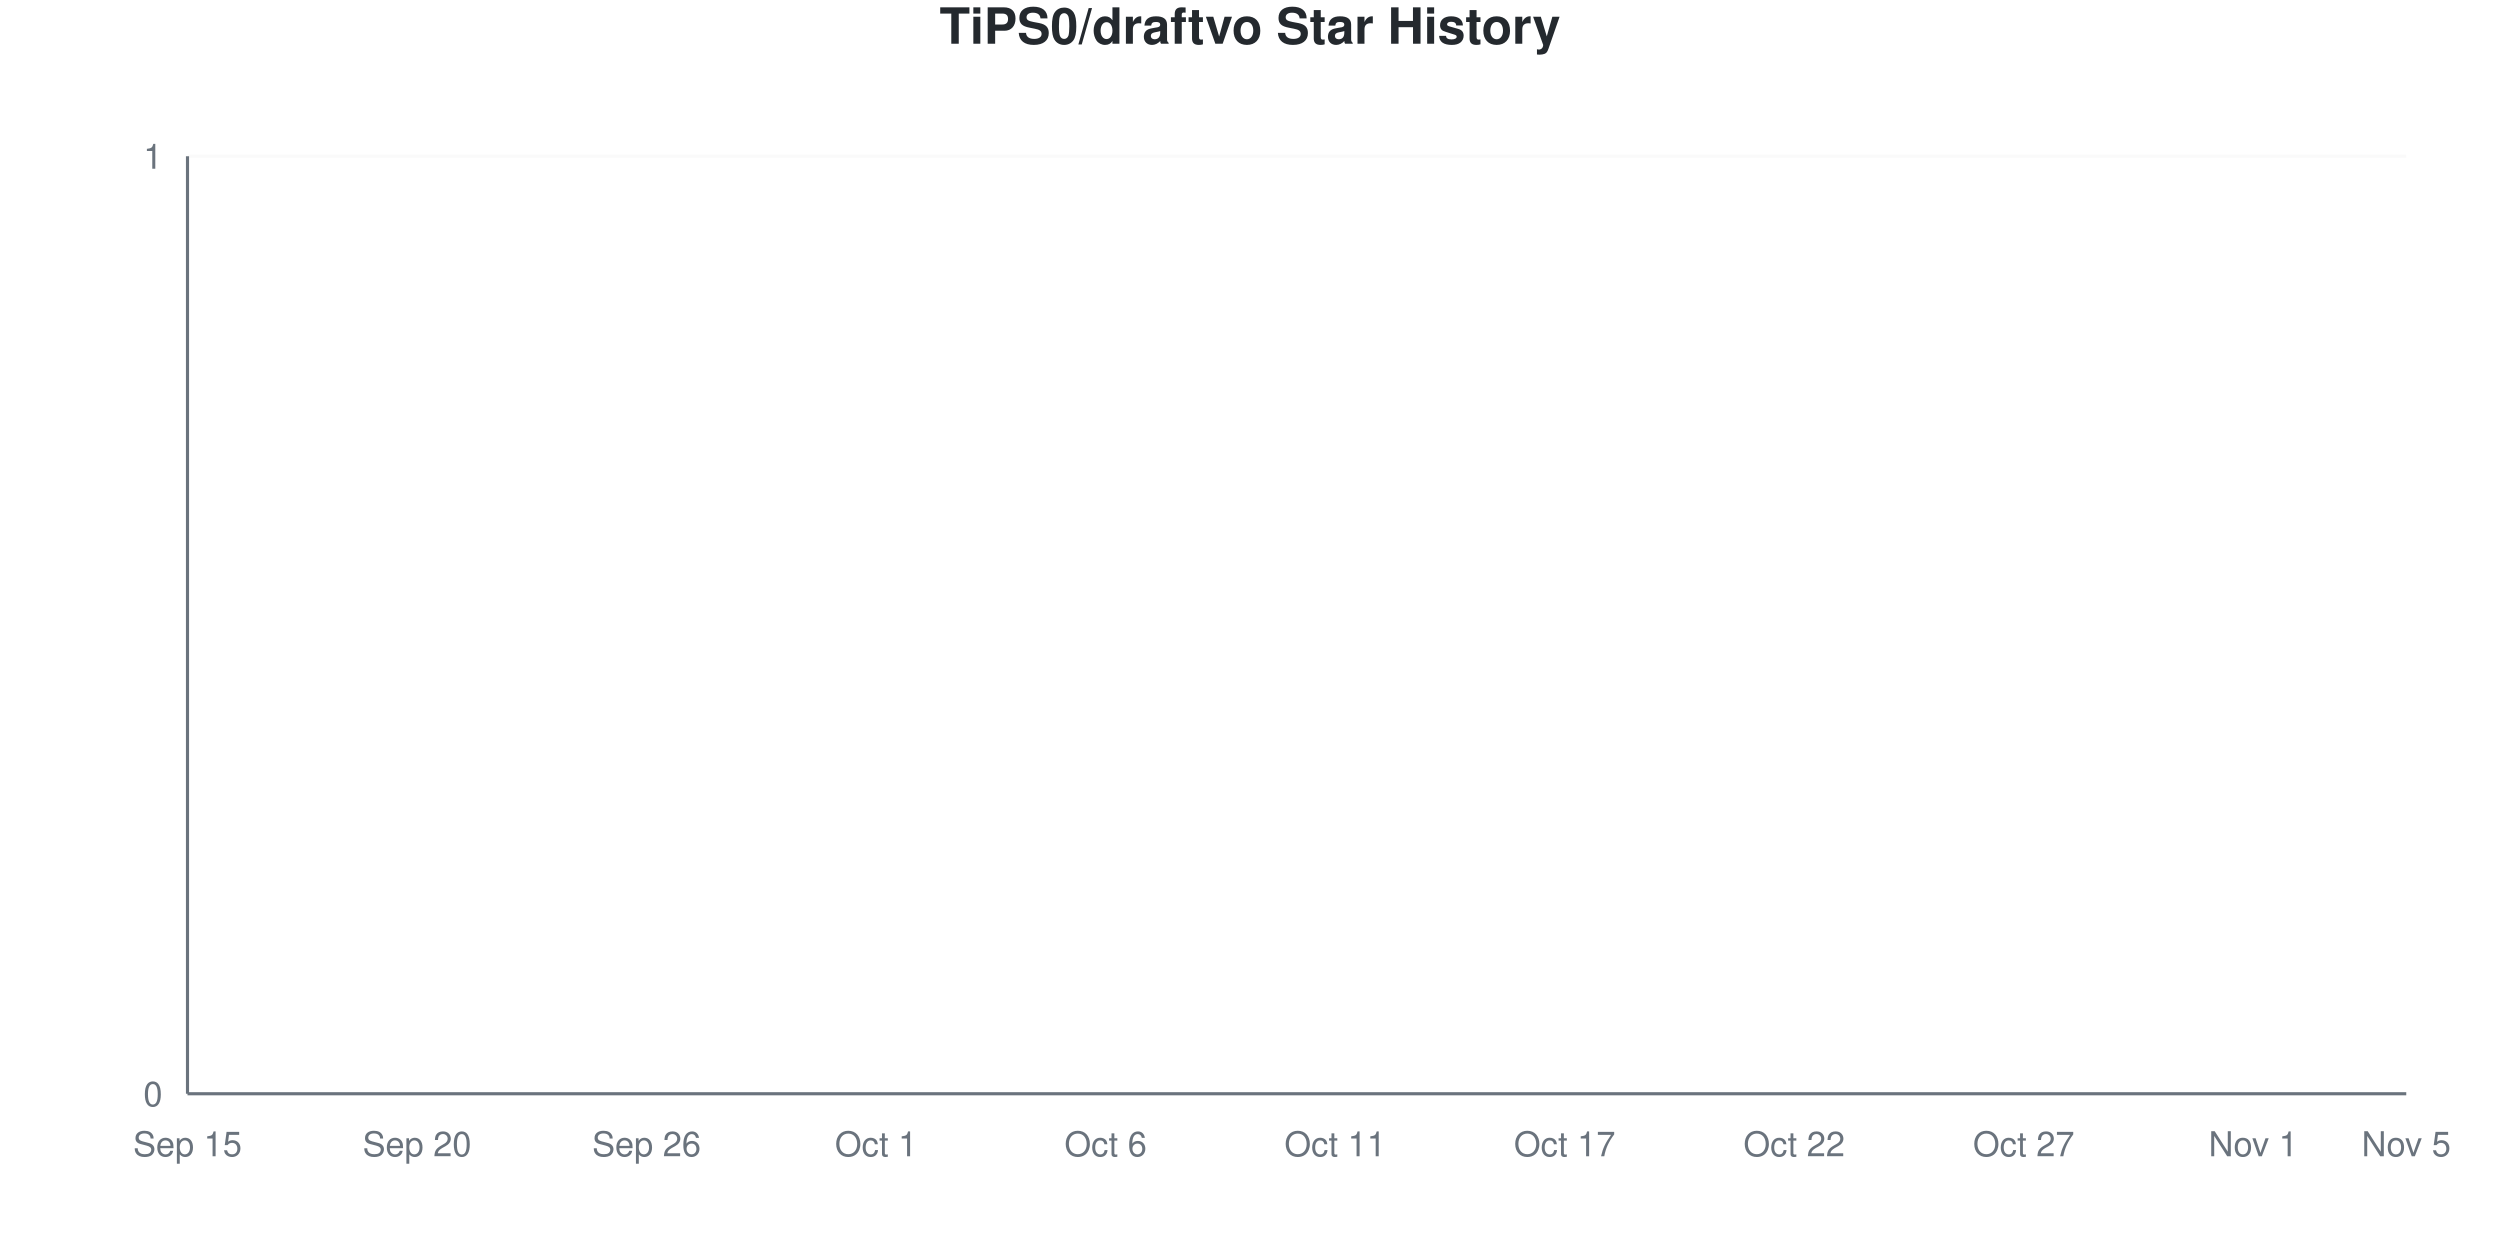
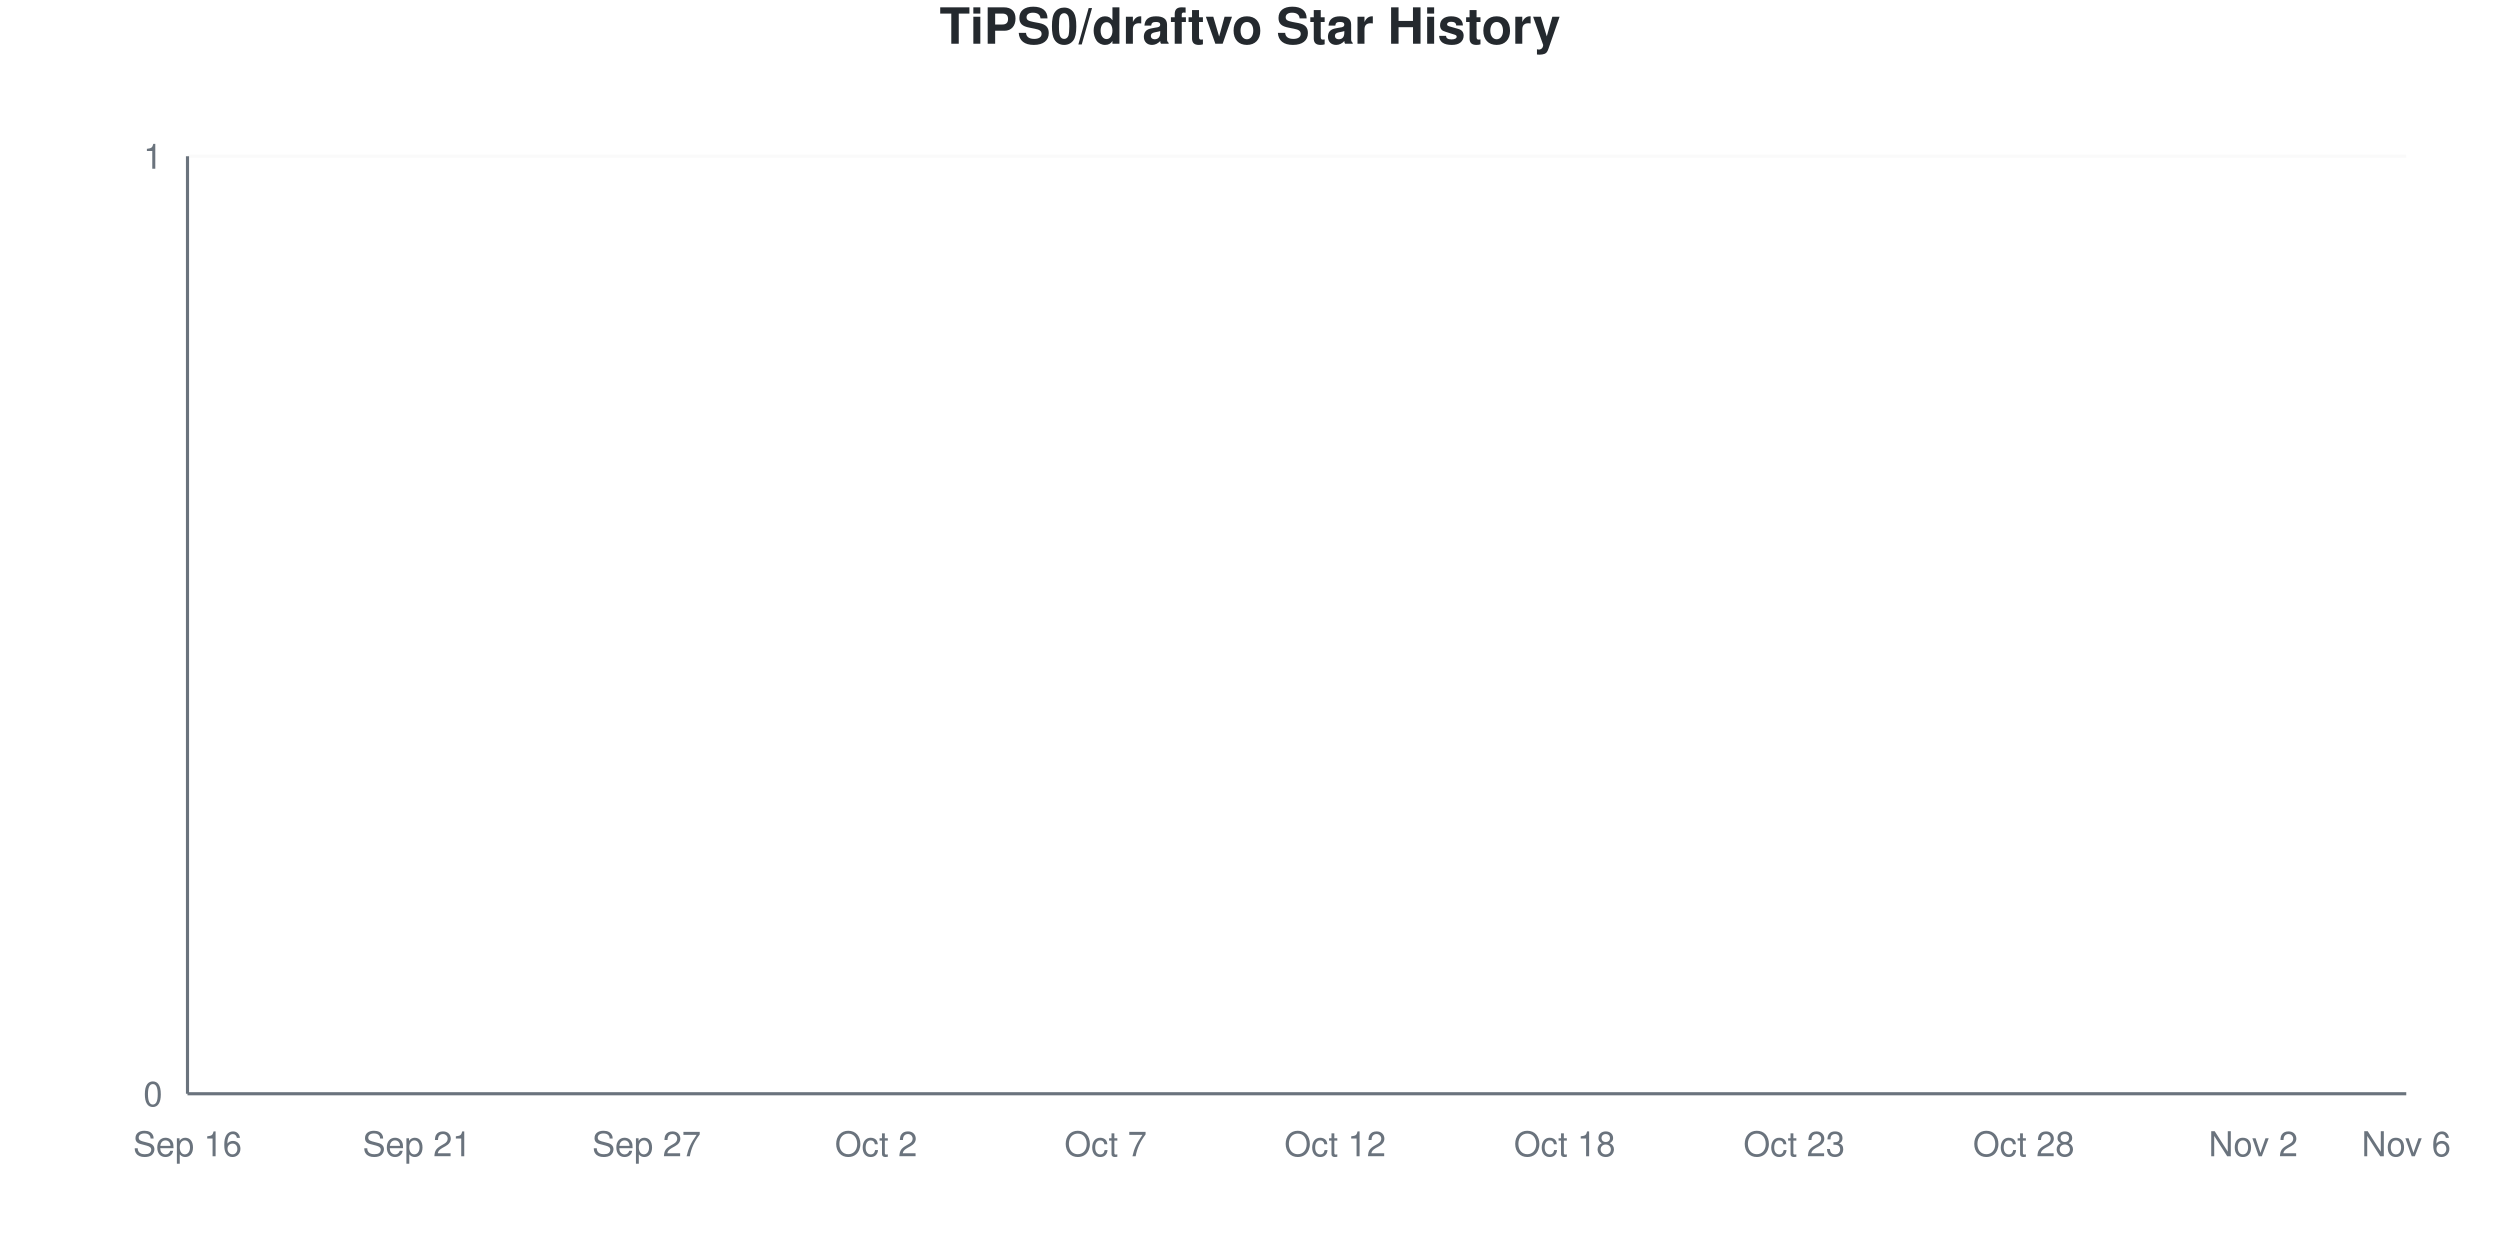
<svg xmlns="http://www.w3.org/2000/svg" viewBox="0 0 800 400" width="800" height="400">
  <style>
    @keyframes drawLine {
      to { stroke-dashoffset: 0; }
    }
    @keyframes fadeInPoint {
      from { opacity: 0; }
      to { opacity: 1; }
    }
    .data-line-0 {
      stroke-dasharray: 1065;
      stroke-dashoffset: 1065;
      animation: drawLine 2s ease-out forwards;
    }
    .data-point {
      opacity: 0;
      animation: fadeInPoint 0.5s ease-out forwards;
    }
    .chart-bg { fill: #fff; }
    .chart-text { fill: #24292e; }
    .chart-muted { fill: #6a737d; }
    .chart-grid { stroke: #eee; }
    .chart-axis { stroke: #6a737d; }
    @media (prefers-color-scheme: dark) {
      .chart-bg { fill: #0d1117; }
      .chart-text { fill: #e6edf3; }
      .chart-muted { fill: #8b949e; }
      .chart-grid { stroke: #21262d; }
      .chart-axis { stroke: #8b949e; }
    }
  </style>
  <rect width="800" height="400" class="chart-bg" />
  <text x="400" y="14" text-anchor="middle" class="chart-text" font-size="16" font-weight="bold" font-family="-apple-system, BlinkMacSystemFont, 'Segoe UI', Helvetica, Arial, sans-serif">TiPS0/draftvo Star History</text>
  <g class="grid">
    <line x1="60" y1="350" x2="770" y2="350" class="chart-grid" stroke-opacity="0.3" />
    <text x="52" y="354" text-anchor="end" class="chart-muted" font-size="11" font-family="-apple-system, BlinkMacSystemFont, 'Segoe UI', Helvetica, Arial, sans-serif">0</text>
    <line x1="60" y1="50" x2="770" y2="50" class="chart-grid" stroke-opacity="0.3" />
    <text x="52" y="54" text-anchor="end" class="chart-muted" font-size="11" font-family="-apple-system, BlinkMacSystemFont, 'Segoe UI', Helvetica, Arial, sans-serif">1</text>
  </g>
  <g class="milestones">
    
  </g>
  <g class="x-axis">
-     <text x="60" y="370" text-anchor="middle" class="chart-muted" font-size="11" font-family="-apple-system, BlinkMacSystemFont, 'Segoe UI', Helvetica, Arial, sans-serif">Sep 15</text>
-     <text x="133.448" y="370" text-anchor="middle" class="chart-muted" font-size="11" font-family="-apple-system, BlinkMacSystemFont, 'Segoe UI', Helvetica, Arial, sans-serif">Sep 20</text>
-     <text x="206.897" y="370" text-anchor="middle" class="chart-muted" font-size="11" font-family="-apple-system, BlinkMacSystemFont, 'Segoe UI', Helvetica, Arial, sans-serif">Sep 26</text>
-     <text x="280.345" y="370" text-anchor="middle" class="chart-muted" font-size="11" font-family="-apple-system, BlinkMacSystemFont, 'Segoe UI', Helvetica, Arial, sans-serif">Oct 1</text>
-     <text x="353.793" y="370" text-anchor="middle" class="chart-muted" font-size="11" font-family="-apple-system, BlinkMacSystemFont, 'Segoe UI', Helvetica, Arial, sans-serif">Oct 6</text>
-     <text x="427.241" y="370" text-anchor="middle" class="chart-muted" font-size="11" font-family="-apple-system, BlinkMacSystemFont, 'Segoe UI', Helvetica, Arial, sans-serif">Oct 11</text>
-     <text x="500.69" y="370" text-anchor="middle" class="chart-muted" font-size="11" font-family="-apple-system, BlinkMacSystemFont, 'Segoe UI', Helvetica, Arial, sans-serif">Oct 17</text>
-     <text x="574.138" y="370" text-anchor="middle" class="chart-muted" font-size="11" font-family="-apple-system, BlinkMacSystemFont, 'Segoe UI', Helvetica, Arial, sans-serif">Oct 22</text>
-     <text x="647.586" y="370" text-anchor="middle" class="chart-muted" font-size="11" font-family="-apple-system, BlinkMacSystemFont, 'Segoe UI', Helvetica, Arial, sans-serif">Oct 27</text>
-     <text x="721.034" y="370" text-anchor="middle" class="chart-muted" font-size="11" font-family="-apple-system, BlinkMacSystemFont, 'Segoe UI', Helvetica, Arial, sans-serif">Nov 1</text>
-     <text x="770" y="370" text-anchor="middle" class="chart-muted" font-size="11" font-family="-apple-system, BlinkMacSystemFont, 'Segoe UI', Helvetica, Arial, sans-serif">Nov 5</text>
+     <text x="60" y="370" text-anchor="middle" class="chart-muted" font-size="11" font-family="-apple-system, BlinkMacSystemFont, 'Segoe UI', Helvetica, Arial, sans-serif">Sep 16</text>
+     <text x="133.448" y="370" text-anchor="middle" class="chart-muted" font-size="11" font-family="-apple-system, BlinkMacSystemFont, 'Segoe UI', Helvetica, Arial, sans-serif">Sep 21</text>
+     <text x="206.897" y="370" text-anchor="middle" class="chart-muted" font-size="11" font-family="-apple-system, BlinkMacSystemFont, 'Segoe UI', Helvetica, Arial, sans-serif">Sep 27</text>
+     <text x="280.345" y="370" text-anchor="middle" class="chart-muted" font-size="11" font-family="-apple-system, BlinkMacSystemFont, 'Segoe UI', Helvetica, Arial, sans-serif">Oct 2</text>
+     <text x="353.793" y="370" text-anchor="middle" class="chart-muted" font-size="11" font-family="-apple-system, BlinkMacSystemFont, 'Segoe UI', Helvetica, Arial, sans-serif">Oct 7</text>
+     <text x="427.241" y="370" text-anchor="middle" class="chart-muted" font-size="11" font-family="-apple-system, BlinkMacSystemFont, 'Segoe UI', Helvetica, Arial, sans-serif">Oct 12</text>
+     <text x="500.69" y="370" text-anchor="middle" class="chart-muted" font-size="11" font-family="-apple-system, BlinkMacSystemFont, 'Segoe UI', Helvetica, Arial, sans-serif">Oct 18</text>
+     <text x="574.138" y="370" text-anchor="middle" class="chart-muted" font-size="11" font-family="-apple-system, BlinkMacSystemFont, 'Segoe UI', Helvetica, Arial, sans-serif">Oct 23</text>
+     <text x="647.586" y="370" text-anchor="middle" class="chart-muted" font-size="11" font-family="-apple-system, BlinkMacSystemFont, 'Segoe UI', Helvetica, Arial, sans-serif">Oct 28</text>
+     <text x="721.034" y="370" text-anchor="middle" class="chart-muted" font-size="11" font-family="-apple-system, BlinkMacSystemFont, 'Segoe UI', Helvetica, Arial, sans-serif">Nov 2</text>
+     <text x="770" y="370" text-anchor="middle" class="chart-muted" font-size="11" font-family="-apple-system, BlinkMacSystemFont, 'Segoe UI', Helvetica, Arial, sans-serif">Nov 6</text>
  </g>
  <line x1="60" y1="50" x2="60" y2="350" class="chart-axis" stroke-width="1" />
  <line x1="60" y1="350" x2="770" y2="350" class="chart-axis" stroke-width="1" />
  <path d="M60,350 L60,350 C68.161,350 76.322,350 84.483,350 C92.644,350 100.805,350 108.966,350 C117.126,350 125.287,350 133.448,350 C141.609,350 149.77,350 157.931,350 C166.092,350 174.253,350 182.414,350 C190.575,350 198.736,350 206.897,350 C215.057,350 223.218,350 231.379,350 C239.54,350 247.701,350 255.862,350 C264.023,350 272.184,350 280.345,350 C288.506,350 296.667,350 304.828,350 C312.989,350 321.149,350 329.31,350 C337.471,350 345.632,350 353.793,350 C361.954,350 370.115,350 378.276,350 C386.437,350 394.598,350 402.759,350 C410.92,350 419.08,350 427.241,350 C435.402,350 443.563,350 451.724,350 C459.885,350 468.046,350 476.207,350 C484.368,350 492.529,350 500.69,350 C508.851,350 517.011,350 525.172,350 C533.333,350 541.494,350 549.655,350 C557.816,350 565.977,350 574.138,350 C582.299,350 590.46,350 598.621,350 C606.782,350 614.943,350 623.103,350 C631.264,350 639.425,350 647.586,350 C655.747,350 663.908,350 672.069,350 C680.23,350 688.391,350 696.552,350 C704.713,350 712.874,350 721.034,350 C729.195,350 737.356,350 745.517,350 C753.678,350 761.839,350 770,350 L770,350 L60,350 Z" fill="#dfb317" fill-opacity="0.1" />
  <path d="M60,350 L60,350 C68.161,350 76.322,350 84.483,350 C92.644,350 100.805,350 108.966,350 C117.126,350 125.287,350 133.448,350 C141.609,350 149.77,350 157.931,350 C166.092,350 174.253,350 182.414,350 C190.575,350 198.736,350 206.897,350 C215.057,350 223.218,350 231.379,350 C239.54,350 247.701,350 255.862,350 C264.023,350 272.184,350 280.345,350 C288.506,350 296.667,350 304.828,350 C312.989,350 321.149,350 329.31,350 C337.471,350 345.632,350 353.793,350 C361.954,350 370.115,350 378.276,350 C386.437,350 394.598,350 402.759,350 C410.92,350 419.08,350 427.241,350 C435.402,350 443.563,350 451.724,350 C459.885,350 468.046,350 476.207,350 C484.368,350 492.529,350 500.69,350 C508.851,350 517.011,350 525.172,350 C533.333,350 541.494,350 549.655,350 C557.816,350 565.977,350 574.138,350 C582.299,350 590.46,350 598.621,350 C606.782,350 614.943,350 623.103,350 C631.264,350 639.425,350 647.586,350 C655.747,350 663.908,350 672.069,350 C680.23,350 688.391,350 696.552,350 C704.713,350 712.874,350 721.034,350 C729.195,350 737.356,350 745.517,350 C753.678,350 761.839,350 770,350" fill="none" stroke="#dfb317" stroke-width="2.5" class="data-line-0" />
  <g class="points">
    <circle cx="60" cy="350" r="4" fill="#dfb317" class="data-point" style="animation-delay: 1.50s" />
    <circle cx="84.483" cy="350" r="4" fill="#dfb317" class="data-point" style="animation-delay: 1.55s" />
    <circle cx="108.966" cy="350" r="4" fill="#dfb317" class="data-point" style="animation-delay: 1.60s" />
    <circle cx="133.448" cy="350" r="4" fill="#dfb317" class="data-point" style="animation-delay: 1.65s" />
    <circle cx="157.931" cy="350" r="4" fill="#dfb317" class="data-point" style="animation-delay: 1.70s" />
    <circle cx="182.414" cy="350" r="4" fill="#dfb317" class="data-point" style="animation-delay: 1.75s" />
    <circle cx="206.897" cy="350" r="4" fill="#dfb317" class="data-point" style="animation-delay: 1.80s" />
    <circle cx="231.379" cy="350" r="4" fill="#dfb317" class="data-point" style="animation-delay: 1.85s" />
    <circle cx="255.862" cy="350" r="4" fill="#dfb317" class="data-point" style="animation-delay: 1.90s" />
    <circle cx="280.345" cy="350" r="4" fill="#dfb317" class="data-point" style="animation-delay: 1.95s" />
    <circle cx="304.828" cy="350" r="4" fill="#dfb317" class="data-point" style="animation-delay: 2.00s" />
    <circle cx="329.31" cy="350" r="4" fill="#dfb317" class="data-point" style="animation-delay: 2.05s" />
    <circle cx="353.793" cy="350" r="4" fill="#dfb317" class="data-point" style="animation-delay: 2.10s" />
    <circle cx="378.276" cy="350" r="4" fill="#dfb317" class="data-point" style="animation-delay: 2.15s" />
    <circle cx="402.759" cy="350" r="4" fill="#dfb317" class="data-point" style="animation-delay: 2.20s" />
    <circle cx="427.241" cy="350" r="4" fill="#dfb317" class="data-point" style="animation-delay: 2.25s" />
    <circle cx="451.724" cy="350" r="4" fill="#dfb317" class="data-point" style="animation-delay: 2.30s" />
    <circle cx="476.207" cy="350" r="4" fill="#dfb317" class="data-point" style="animation-delay: 2.35s" />
    <circle cx="500.69" cy="350" r="4" fill="#dfb317" class="data-point" style="animation-delay: 2.40s" />
    <circle cx="525.172" cy="350" r="4" fill="#dfb317" class="data-point" style="animation-delay: 2.45s" />
    <circle cx="549.655" cy="350" r="4" fill="#dfb317" class="data-point" style="animation-delay: 2.50s" />
    <circle cx="574.138" cy="350" r="4" fill="#dfb317" class="data-point" style="animation-delay: 2.55s" />
    <circle cx="598.621" cy="350" r="4" fill="#dfb317" class="data-point" style="animation-delay: 2.60s" />
    <circle cx="623.103" cy="350" r="4" fill="#dfb317" class="data-point" style="animation-delay: 2.65s" />
    <circle cx="647.586" cy="350" r="4" fill="#dfb317" class="data-point" style="animation-delay: 2.70s" />
    <circle cx="672.069" cy="350" r="4" fill="#dfb317" class="data-point" style="animation-delay: 2.75s" />
    <circle cx="696.552" cy="350" r="4" fill="#dfb317" class="data-point" style="animation-delay: 2.80s" />
    <circle cx="721.034" cy="350" r="4" fill="#dfb317" class="data-point" style="animation-delay: 2.85s" />
    <circle cx="745.517" cy="350" r="4" fill="#dfb317" class="data-point" style="animation-delay: 2.90s" />
    <circle cx="770" cy="350" r="4" fill="#dfb317" class="data-point" style="animation-delay: 2.95s" />
  </g>
</svg>
